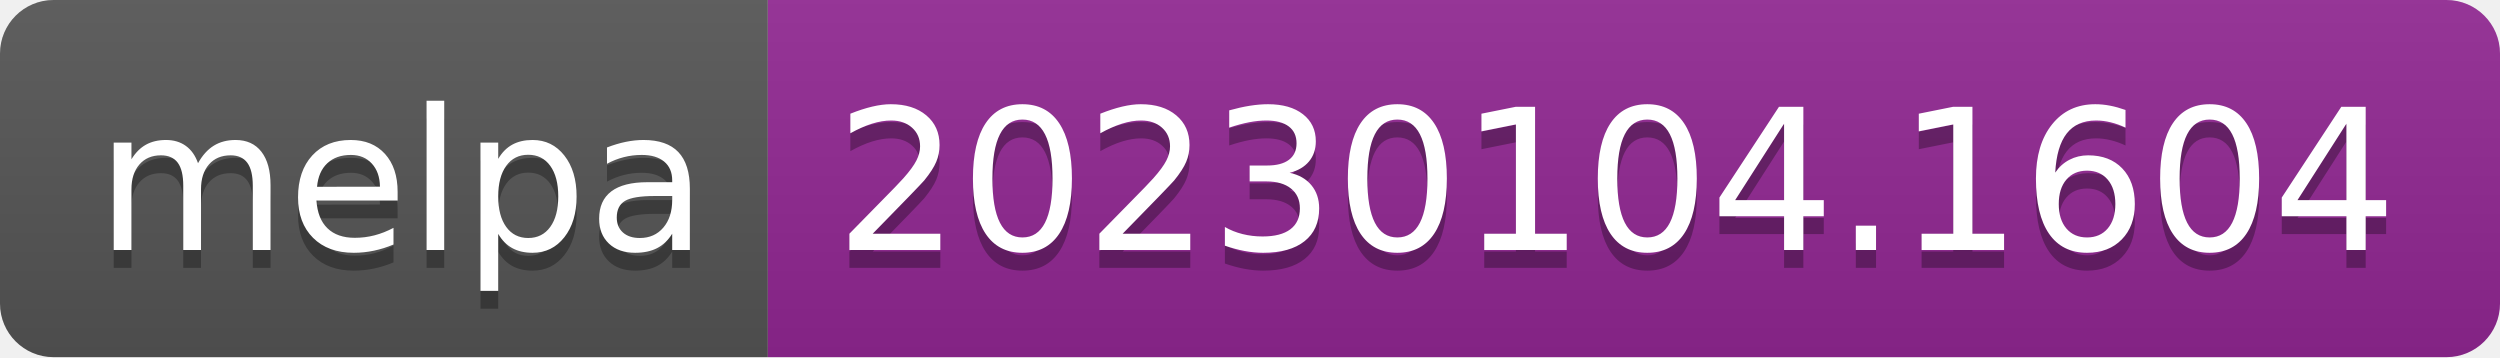
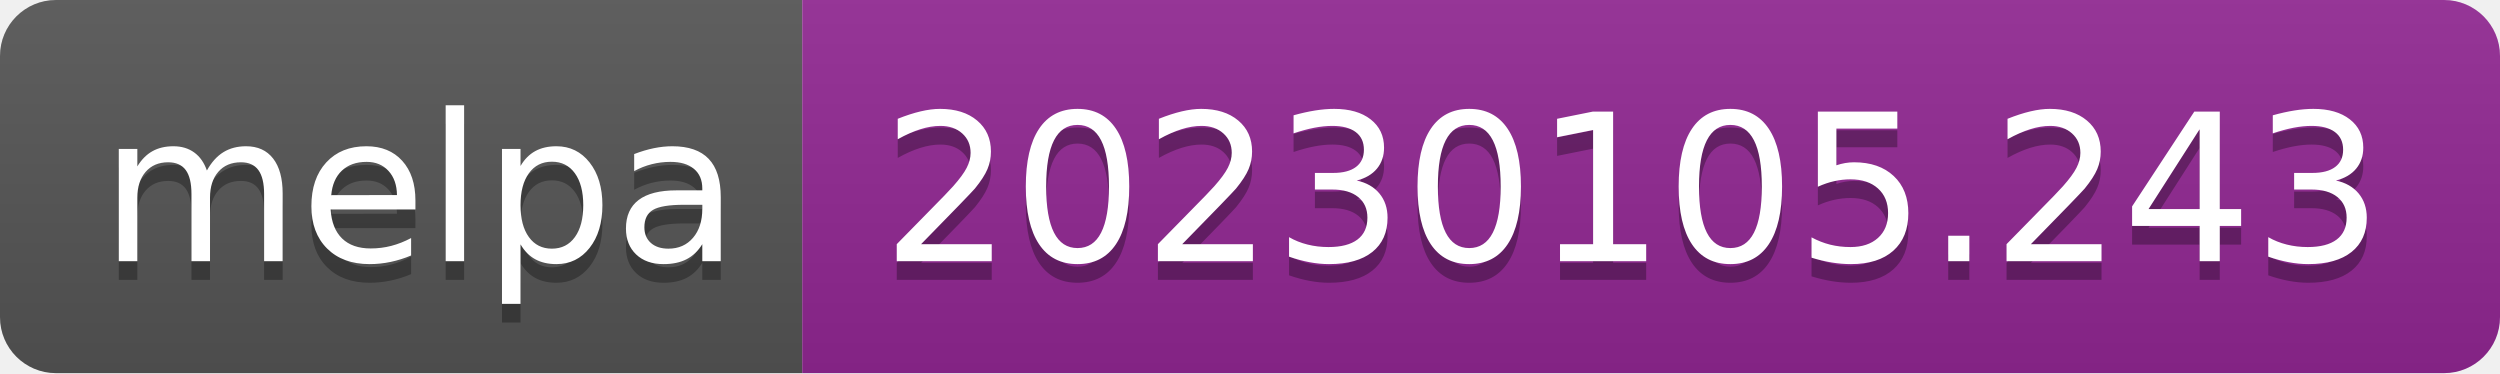
- <svg xmlns="http://www.w3.org/2000/svg" width="140" height="20" role="img" aria-label="melpa: 20230104.1604">
+ <svg xmlns="http://www.w3.org/2000/svg" width="134" height="20" role="img" aria-label="melpa: 20230105.243">
  <linearGradient id="s" x2="0" y2="100%">
    <stop offset="0" stop-color="#bbb" stop-opacity=".1" />
    <stop offset="1" stop-opacity=".1" />
  </linearGradient>
  <clipPath id="r">
-     <rect width="140" height="20" rx="3" fill="#fff" />
+     <rect width="134" height="20" rx="3" fill="#fff" />
  </clipPath>
  <g clip-path="url(#r)">
    <rect width="43" height="20" fill="#555" />
-     <rect x="43" width="97" height="20" fill="#922793" />
-     <rect width="140" height="20" fill="url(#s)" />
+     <rect x="43" width="91" height="20" fill="#922793" />
+     <rect width="134" height="20" fill="url(#s)" />
  </g>
  <g fill="#fff" text-anchor="middle" font-family="Verdana,Geneva,DejaVu Sans,sans-serif" text-rendering="geometricPrecision" font-size="110">
    <text aria-hidden="true" x="225" y="150" fill="#010101" fill-opacity=".3" transform="scale(.1)" textLength="330">melpa</text>
    <text x="225" y="140" transform="scale(.1)" fill="#fff" textLength="330">melpa</text>
-     <text aria-hidden="true" x="905" y="150" fill="#010101" fill-opacity=".3" transform="scale(.1)" textLength="870">20230104.1604</text>
-     <text x="905" y="140" transform="scale(.1)" fill="#fff" textLength="870">20230104.1604</text>
+     <text aria-hidden="true" x="875" y="150" fill="#010101" fill-opacity=".3" transform="scale(.1)" textLength="810">20230105.243</text>
+     <text x="875" y="140" transform="scale(.1)" fill="#fff" textLength="810">20230105.243</text>
  </g>
</svg>
